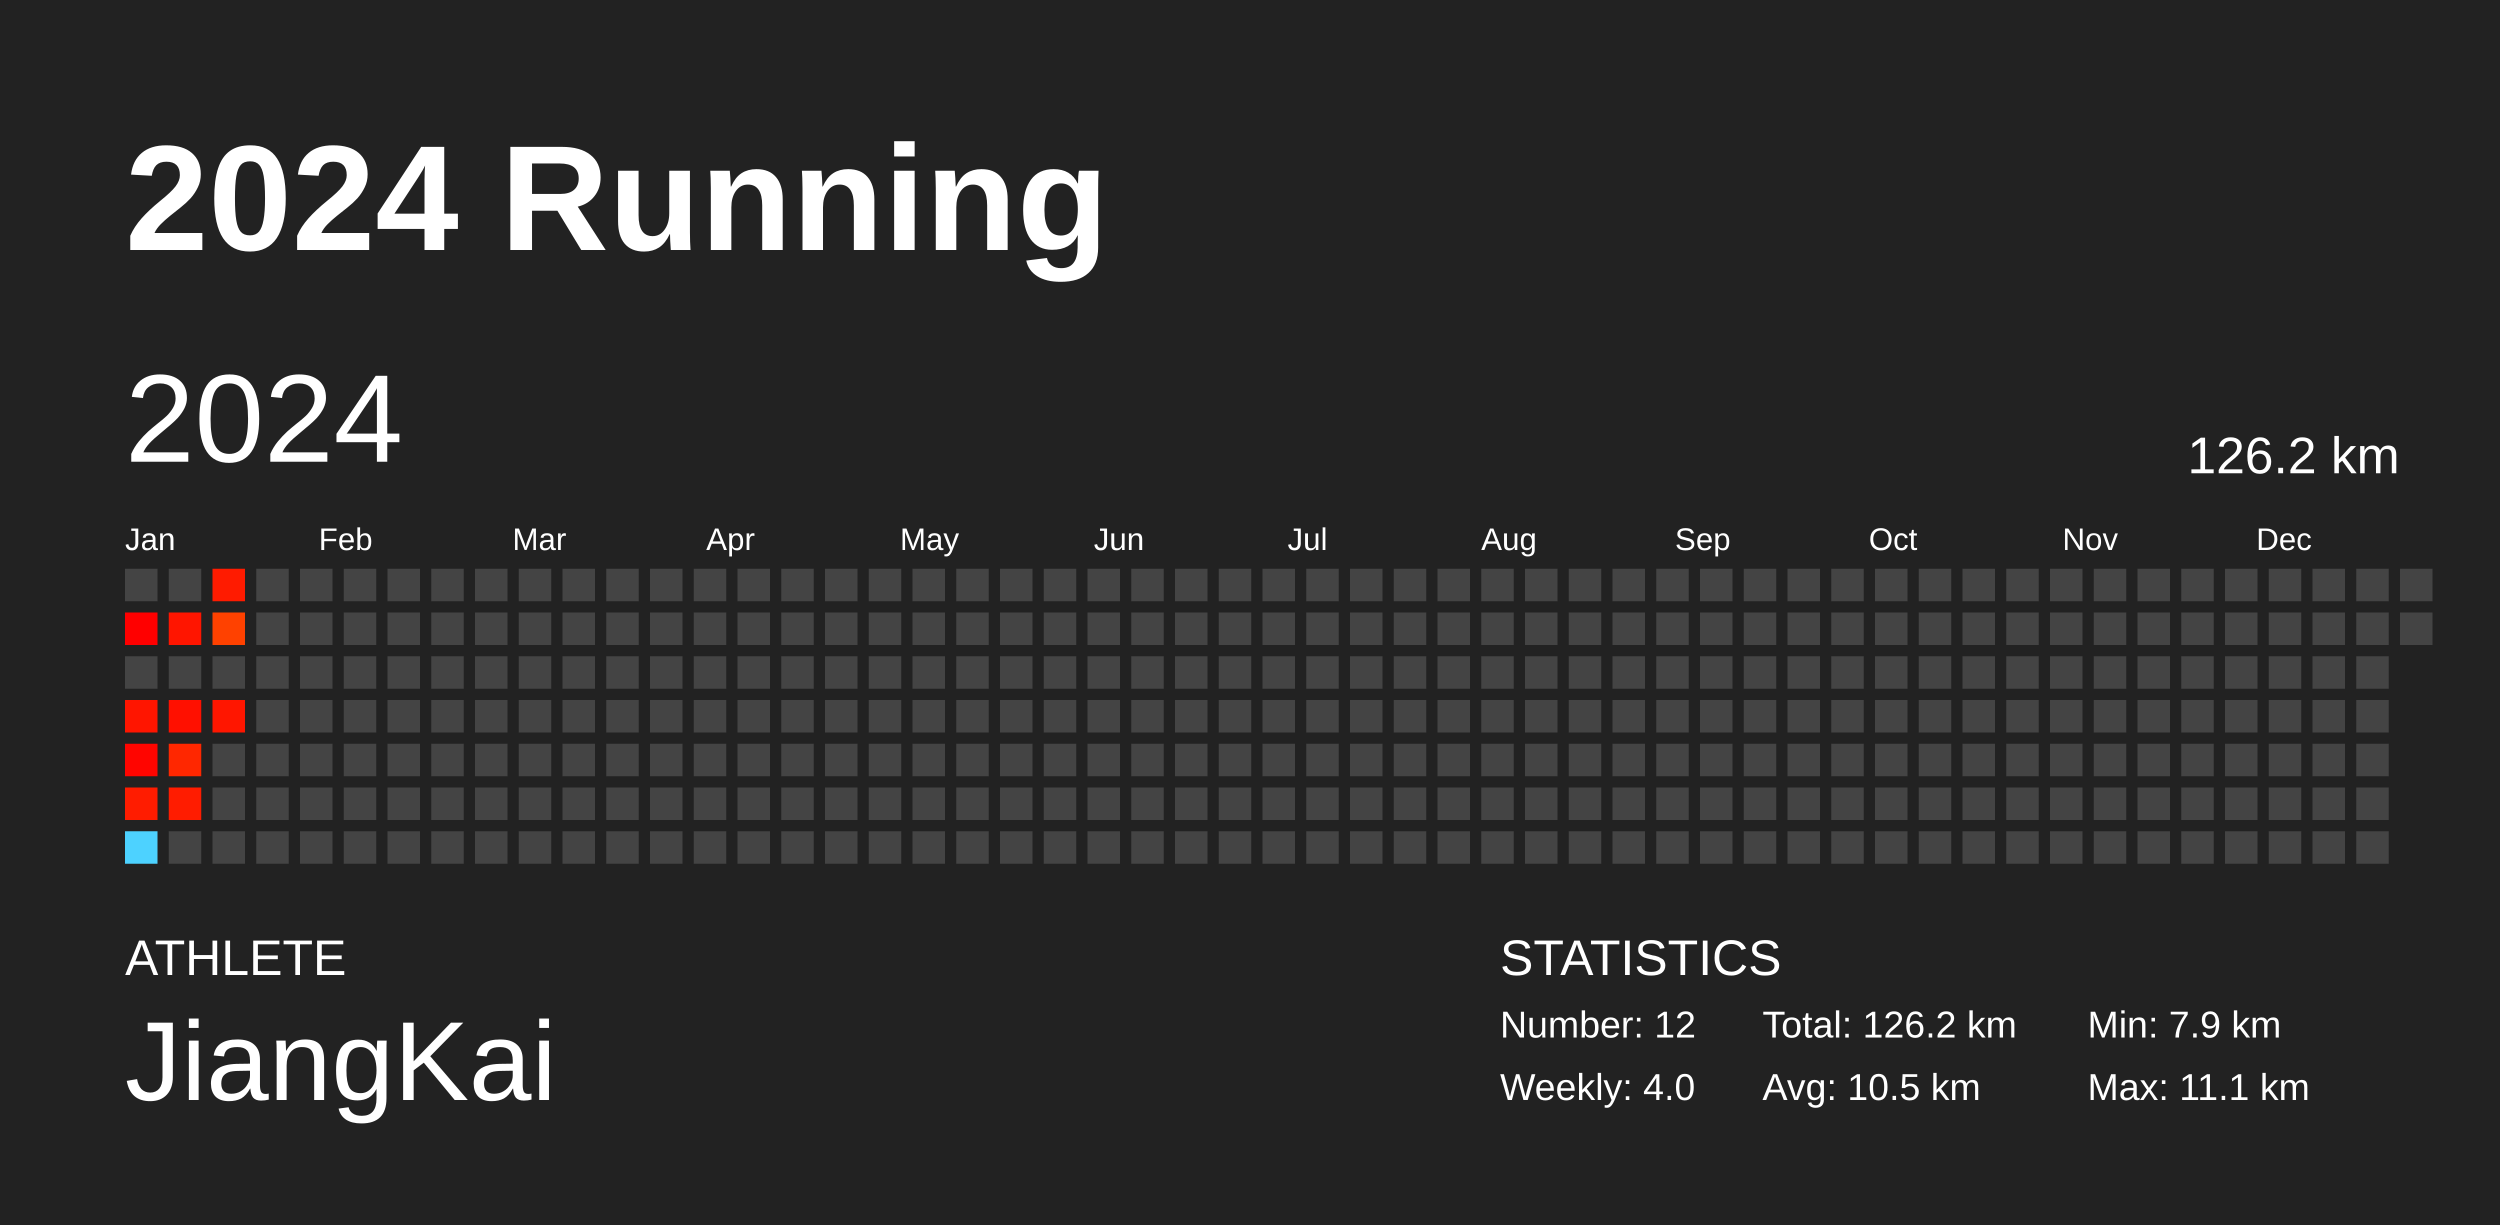
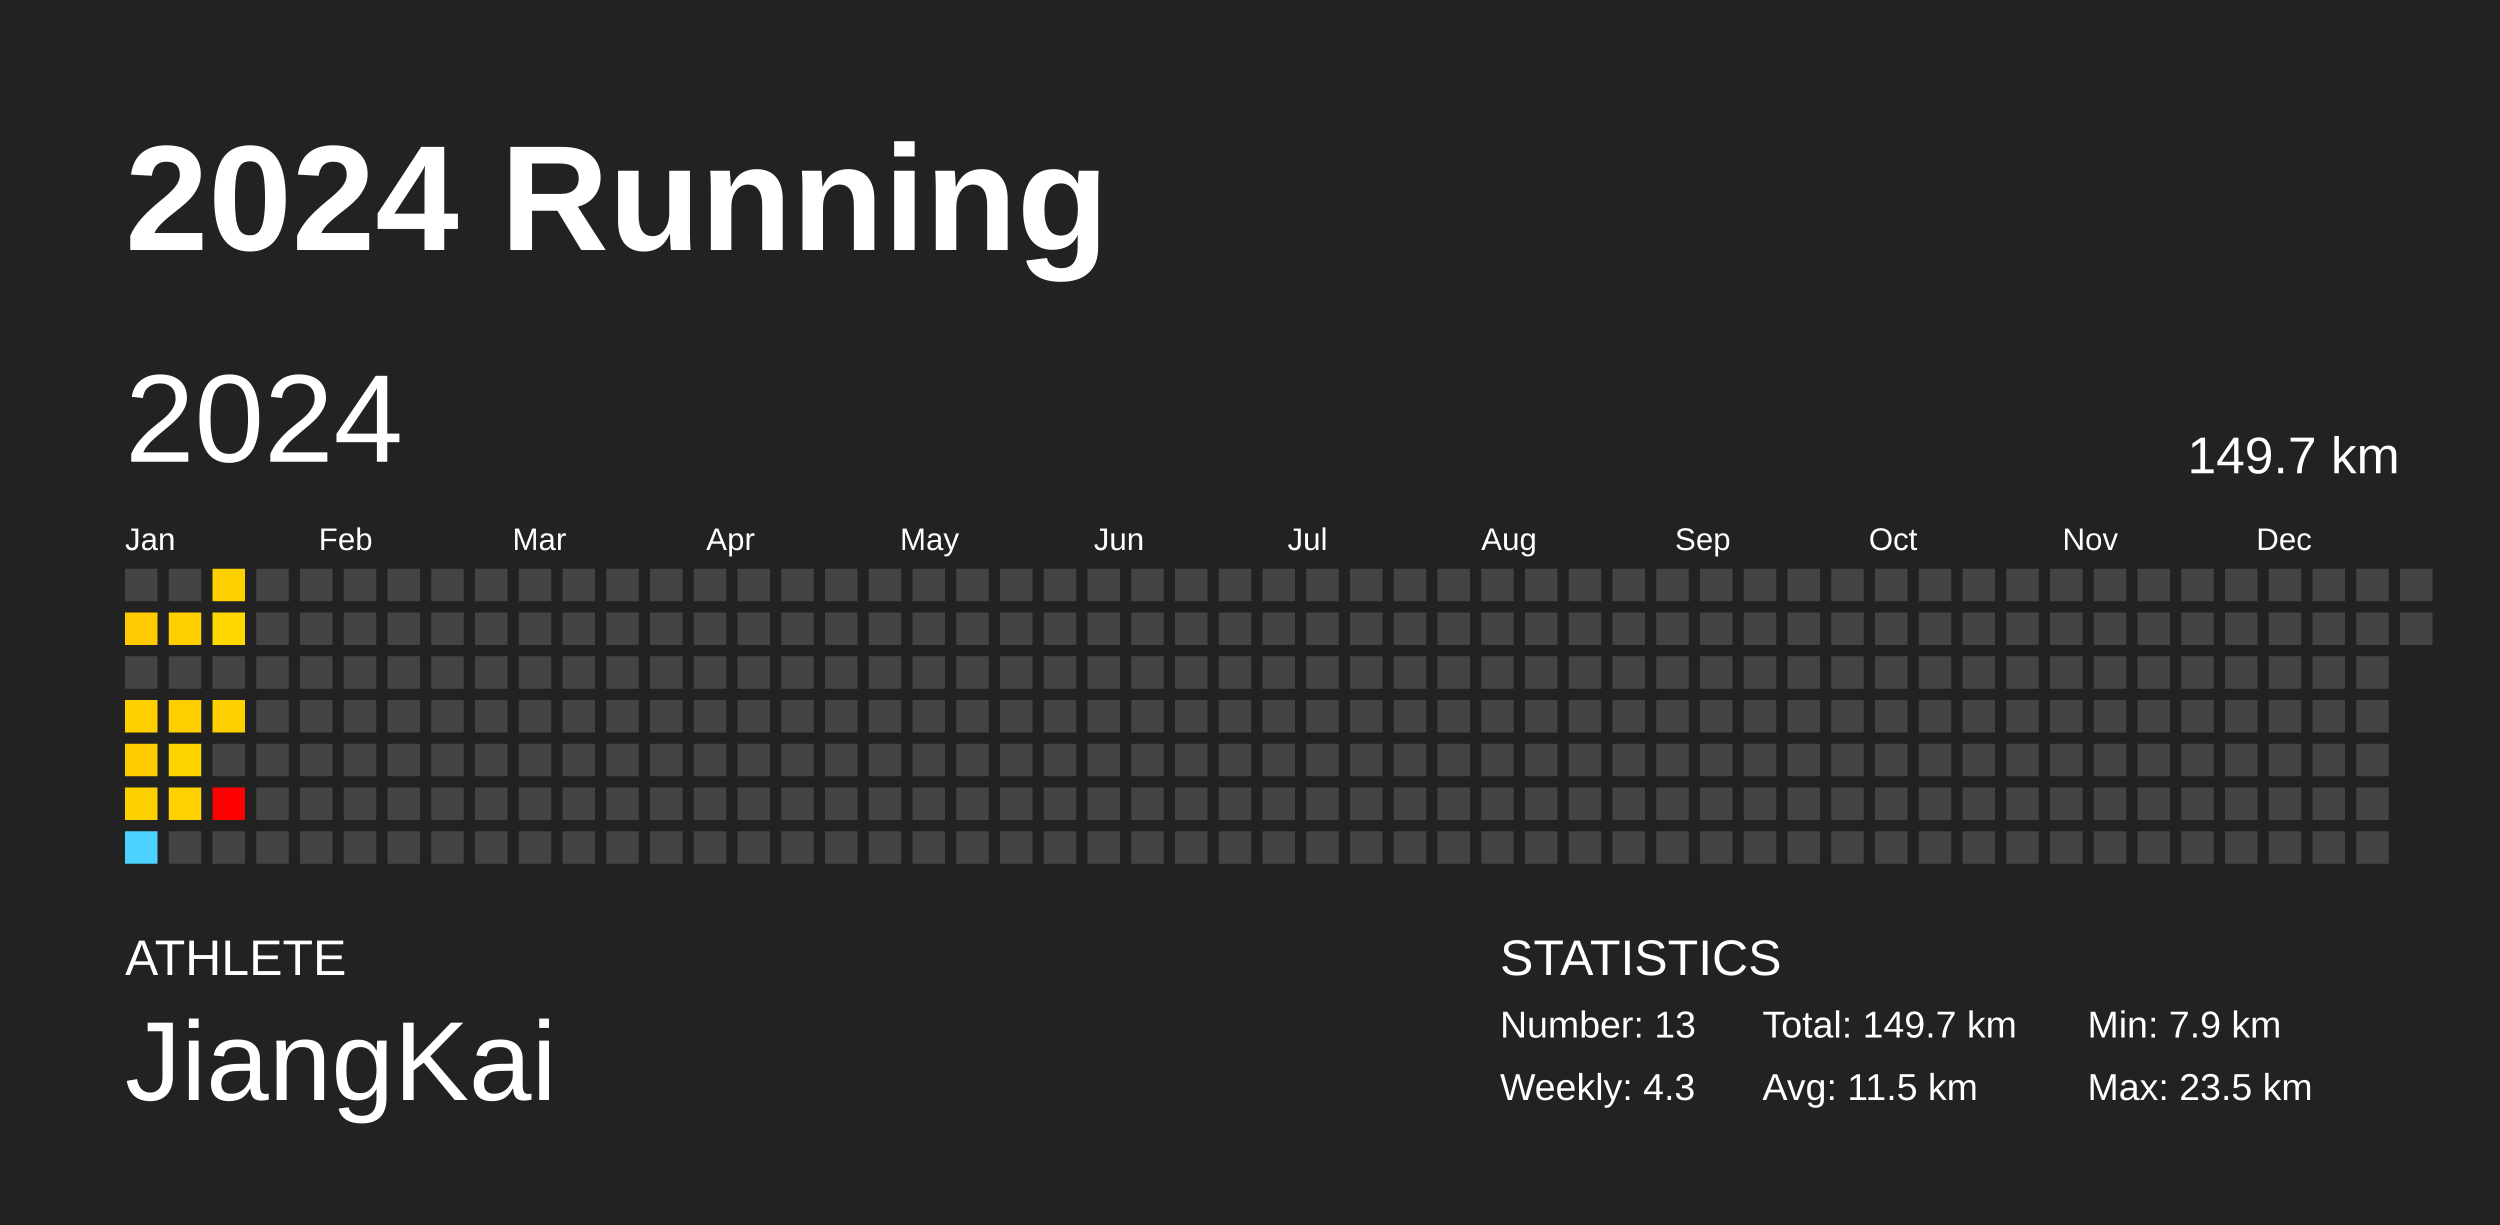
<svg xmlns="http://www.w3.org/2000/svg" baseProfile="full" height="98mm" version="1.1" viewBox="0,0,200,98" width="200mm">
  <defs />
  <rect fill="#222222" height="98" width="200" x="0" y="0" />
  <text fill="#FFFFFF" style="font-size:12px; font-family:Arial; font-weight:bold;" x="10" y="20">2024 Running</text>
  <text fill="#FFFFFF" style="font-size:4px; font-family:Arial" x="10" y="78">ATHLETE</text>
  <text fill="#FFFFFF" style="font-size:9px; font-family:Arial" x="10" y="88">JiangKai</text>
  <text fill="#FFFFFF" style="font-size:4px; font-family:Arial" x="120" y="78">STATISTICS</text>
-   <text fill="#FFFFFF" style="font-size:3px; font-family:Arial" x="120" y="83">Number: 12</text>
-   <text fill="#FFFFFF" style="font-size:3px; font-family:Arial" x="120" y="88">Weekly: 4.0</text>
-   <text fill="#FFFFFF" style="font-size:3px; font-family:Arial" x="141" y="83">Total: 126.2 km</text>
-   <text fill="#FFFFFF" style="font-size:3px; font-family:Arial" x="141" y="88">Avg: 10.5 km</text>
+   <text fill="#FFFFFF" style="font-size:3px; font-family:Arial" x="120" y="83">Number: 13</text>
+   <text fill="#FFFFFF" style="font-size:3px; font-family:Arial" x="120" y="88">Weekly: 4.3</text>
+   <text fill="#FFFFFF" style="font-size:3px; font-family:Arial" x="141" y="83">Total: 149.7 km</text>
+   <text fill="#FFFFFF" style="font-size:3px; font-family:Arial" x="141" y="88">Avg: 11.5 km</text>
  <text fill="#FFFFFF" style="font-size:3px; font-family:Arial" x="167" y="83">Min: 7.9 km</text>
-   <text fill="#FFFFFF" style="font-size:3px; font-family:Arial" x="167" y="88">Max: 11.1 km</text>
+   <text fill="#FFFFFF" style="font-size:3px; font-family:Arial" x="167" y="88">Max: 23.5 km</text>
  <text dominant-baseline="hanging" fill="#FFFFFF" style="font-size:10.0px; font-family:Arial;" x="10" y="30">2024</text>
-   <text dominant-baseline="hanging" fill="#FFFFFF" style="font-size:4.125px; font-family:Arial;" x="175" y="35">126.2 km</text>
+   <text dominant-baseline="hanging" fill="#FFFFFF" style="font-size:4.125px; font-family:Arial;" x="175" y="35">149.7 km</text>
  <text fill="#FFFFFF" style="font-size:2.5px; font-family:Arial" x="10.0" y="44">Jan</text>
  <text fill="#FFFFFF" style="font-size:2.5px; font-family:Arial" x="25.5" y="44">Feb</text>
  <text fill="#FFFFFF" style="font-size:2.5px; font-family:Arial" x="41.0" y="44">Mar</text>
  <text fill="#FFFFFF" style="font-size:2.5px; font-family:Arial" x="56.5" y="44">Apr</text>
  <text fill="#FFFFFF" style="font-size:2.5px; font-family:Arial" x="72.0" y="44">May</text>
  <text fill="#FFFFFF" style="font-size:2.5px; font-family:Arial" x="87.5" y="44">Jun</text>
  <text fill="#FFFFFF" style="font-size:2.5px; font-family:Arial" x="103.0" y="44">Jul</text>
  <text fill="#FFFFFF" style="font-size:2.5px; font-family:Arial" x="118.5" y="44">Aug</text>
  <text fill="#FFFFFF" style="font-size:2.5px; font-family:Arial" x="134.0" y="44">Sep</text>
  <text fill="#FFFFFF" style="font-size:2.5px; font-family:Arial" x="149.5" y="44">Oct</text>
  <text fill="#FFFFFF" style="font-size:2.5px; font-family:Arial" x="165.0" y="44">Nov</text>
  <text fill="#FFFFFF" style="font-size:2.5px; font-family:Arial" x="180.5" y="44">Dec</text>
  <rect fill="#444444" height="2.6" width="2.6" x="10.0" y="45.5" />
-   <rect fill="#ff0000" height="2.6" width="2.6" x="10.0" y="49.0" />
+   <rect fill="#ffcb00" height="2.6" width="2.6" x="10.0" y="49.0" />
  <rect fill="#444444" height="2.6" width="2.6" x="10.0" y="52.5" />
-   <rect fill="#ff1500" height="2.6" width="2.6" x="10.0" y="56.0" />
-   <rect fill="#ff0500" height="2.6" width="2.6" x="10.0" y="59.5" />
-   <rect fill="#ff1c00" height="2.6" width="2.6" x="10.0" y="63.0" />
+   <rect fill="#ffcf00" height="2.6" width="2.6" x="10.0" y="56.0" />
+   <rect fill="#ffcc00" height="2.6" width="2.6" x="10.0" y="59.5" />
+   <rect fill="#ffd000" height="2.6" width="2.6" x="10.0" y="63.0" />
  <rect fill="#4dd2ff" height="2.6" width="2.6" x="10.0" y="66.5" />
  <rect fill="#444444" height="2.6" width="2.6" x="13.5" y="45.5" />
-   <rect fill="#ff1500" height="2.6" width="2.6" x="13.5" y="49.0" />
+   <rect fill="#ffcf00" height="2.6" width="2.6" x="13.5" y="49.0" />
  <rect fill="#444444" height="2.6" width="2.6" x="13.5" y="52.5" />
-   <rect fill="#ff1000" height="2.6" width="2.6" x="13.5" y="56.0" />
-   <rect fill="#ff2700" height="2.6" width="2.6" x="13.5" y="59.5" />
-   <rect fill="#ff1c00" height="2.6" width="2.6" x="13.5" y="63.0" />
+   <rect fill="#ffce00" height="2.6" width="2.6" x="13.5" y="56.0" />
+   <rect fill="#ffd300" height="2.6" width="2.6" x="13.5" y="59.5" />
+   <rect fill="#ffd100" height="2.6" width="2.6" x="13.5" y="63.0" />
  <rect fill="#444444" height="2.6" width="2.6" x="13.5" y="66.5" />
-   <rect fill="#ff1b00" height="2.6" width="2.6" x="17.0" y="45.5" />
-   <rect fill="#ff4100" height="2.6" width="2.6" x="17.0" y="49.0" />
+   <rect fill="#ffd000" height="2.6" width="2.6" x="17.0" y="45.5" />
+   <rect fill="#ffd800" height="2.6" width="2.6" x="17.0" y="49.0" />
  <rect fill="#444444" height="2.6" width="2.6" x="17.0" y="52.5" />
-   <rect fill="#ff1600" height="2.6" width="2.6" x="17.0" y="56.0" />
+   <rect fill="#ffcf00" height="2.6" width="2.6" x="17.0" y="56.0" />
  <rect fill="#444444" height="2.6" width="2.6" x="17.0" y="59.5" />
-   <rect fill="#444444" height="2.6" width="2.6" x="17.0" y="63.0" />
+   <rect fill="red" height="2.6" width="2.6" x="17.0" y="63.0" />
  <rect fill="#444444" height="2.6" width="2.6" x="17.0" y="66.5" />
  <rect fill="#444444" height="2.6" width="2.6" x="20.5" y="45.5" />
  <rect fill="#444444" height="2.6" width="2.6" x="20.5" y="49.0" />
  <rect fill="#444444" height="2.6" width="2.6" x="20.5" y="52.5" />
  <rect fill="#444444" height="2.6" width="2.6" x="20.5" y="56.0" />
  <rect fill="#444444" height="2.6" width="2.6" x="20.5" y="59.5" />
  <rect fill="#444444" height="2.6" width="2.6" x="20.5" y="63.0" />
  <rect fill="#444444" height="2.6" width="2.6" x="20.5" y="66.5" />
  <rect fill="#444444" height="2.6" width="2.6" x="24.0" y="45.5" />
  <rect fill="#444444" height="2.6" width="2.6" x="24.0" y="49.0" />
  <rect fill="#444444" height="2.6" width="2.6" x="24.0" y="52.5" />
  <rect fill="#444444" height="2.6" width="2.6" x="24.0" y="56.0" />
  <rect fill="#444444" height="2.6" width="2.6" x="24.0" y="59.5" />
  <rect fill="#444444" height="2.6" width="2.6" x="24.0" y="63.0" />
  <rect fill="#444444" height="2.6" width="2.6" x="24.0" y="66.5" />
  <rect fill="#444444" height="2.6" width="2.6" x="27.5" y="45.5" />
  <rect fill="#444444" height="2.6" width="2.6" x="27.5" y="49.0" />
  <rect fill="#444444" height="2.6" width="2.6" x="27.5" y="52.5" />
  <rect fill="#444444" height="2.6" width="2.6" x="27.5" y="56.0" />
  <rect fill="#444444" height="2.6" width="2.6" x="27.5" y="59.5" />
  <rect fill="#444444" height="2.6" width="2.6" x="27.5" y="63.0" />
  <rect fill="#444444" height="2.6" width="2.6" x="27.5" y="66.5" />
  <rect fill="#444444" height="2.6" width="2.6" x="31.0" y="45.5" />
  <rect fill="#444444" height="2.6" width="2.6" x="31.0" y="49.0" />
  <rect fill="#444444" height="2.6" width="2.6" x="31.0" y="52.5" />
  <rect fill="#444444" height="2.6" width="2.6" x="31.0" y="56.0" />
  <rect fill="#444444" height="2.6" width="2.6" x="31.0" y="59.5" />
  <rect fill="#444444" height="2.6" width="2.6" x="31.0" y="63.0" />
  <rect fill="#444444" height="2.6" width="2.6" x="31.0" y="66.5" />
  <rect fill="#444444" height="2.6" width="2.6" x="34.5" y="45.5" />
  <rect fill="#444444" height="2.6" width="2.6" x="34.5" y="49.0" />
  <rect fill="#444444" height="2.6" width="2.6" x="34.5" y="52.5" />
  <rect fill="#444444" height="2.6" width="2.6" x="34.5" y="56.0" />
  <rect fill="#444444" height="2.6" width="2.6" x="34.5" y="59.5" />
  <rect fill="#444444" height="2.6" width="2.6" x="34.5" y="63.0" />
  <rect fill="#444444" height="2.6" width="2.6" x="34.5" y="66.5" />
  <rect fill="#444444" height="2.6" width="2.6" x="38.0" y="45.5" />
  <rect fill="#444444" height="2.6" width="2.6" x="38.0" y="49.0" />
  <rect fill="#444444" height="2.6" width="2.6" x="38.0" y="52.5" />
  <rect fill="#444444" height="2.6" width="2.6" x="38.0" y="56.0" />
  <rect fill="#444444" height="2.6" width="2.6" x="38.0" y="59.5" />
  <rect fill="#444444" height="2.6" width="2.6" x="38.0" y="63.0" />
  <rect fill="#444444" height="2.6" width="2.6" x="38.0" y="66.5" />
  <rect fill="#444444" height="2.6" width="2.6" x="41.5" y="45.5" />
  <rect fill="#444444" height="2.6" width="2.6" x="41.5" y="49.0" />
  <rect fill="#444444" height="2.6" width="2.6" x="41.5" y="52.5" />
  <rect fill="#444444" height="2.6" width="2.6" x="41.5" y="56.0" />
  <rect fill="#444444" height="2.6" width="2.6" x="41.5" y="59.5" />
  <rect fill="#444444" height="2.6" width="2.6" x="41.5" y="63.0" />
  <rect fill="#444444" height="2.6" width="2.6" x="41.5" y="66.5" />
  <rect fill="#444444" height="2.6" width="2.6" x="45.0" y="45.5" />
  <rect fill="#444444" height="2.6" width="2.6" x="45.0" y="49.0" />
  <rect fill="#444444" height="2.6" width="2.6" x="45.0" y="52.5" />
  <rect fill="#444444" height="2.6" width="2.6" x="45.0" y="56.0" />
  <rect fill="#444444" height="2.6" width="2.6" x="45.0" y="59.5" />
  <rect fill="#444444" height="2.6" width="2.6" x="45.0" y="63.0" />
  <rect fill="#444444" height="2.6" width="2.6" x="45.0" y="66.5" />
  <rect fill="#444444" height="2.6" width="2.6" x="48.5" y="45.5" />
  <rect fill="#444444" height="2.6" width="2.6" x="48.5" y="49.0" />
  <rect fill="#444444" height="2.6" width="2.6" x="48.5" y="52.5" />
  <rect fill="#444444" height="2.6" width="2.6" x="48.5" y="56.0" />
  <rect fill="#444444" height="2.6" width="2.6" x="48.5" y="59.5" />
  <rect fill="#444444" height="2.6" width="2.6" x="48.5" y="63.0" />
  <rect fill="#444444" height="2.6" width="2.6" x="48.5" y="66.5" />
  <rect fill="#444444" height="2.6" width="2.6" x="52.0" y="45.5" />
  <rect fill="#444444" height="2.6" width="2.6" x="52.0" y="49.0" />
  <rect fill="#444444" height="2.6" width="2.6" x="52.0" y="52.5" />
  <rect fill="#444444" height="2.6" width="2.6" x="52.0" y="56.0" />
  <rect fill="#444444" height="2.6" width="2.6" x="52.0" y="59.5" />
  <rect fill="#444444" height="2.6" width="2.6" x="52.0" y="63.0" />
  <rect fill="#444444" height="2.6" width="2.6" x="52.0" y="66.5" />
  <rect fill="#444444" height="2.6" width="2.6" x="55.5" y="45.5" />
  <rect fill="#444444" height="2.6" width="2.6" x="55.5" y="49.0" />
  <rect fill="#444444" height="2.6" width="2.6" x="55.5" y="52.5" />
  <rect fill="#444444" height="2.6" width="2.6" x="55.5" y="56.0" />
  <rect fill="#444444" height="2.6" width="2.6" x="55.5" y="59.5" />
  <rect fill="#444444" height="2.6" width="2.6" x="55.5" y="63.0" />
  <rect fill="#444444" height="2.6" width="2.6" x="55.5" y="66.5" />
  <rect fill="#444444" height="2.6" width="2.6" x="59.0" y="45.5" />
  <rect fill="#444444" height="2.6" width="2.6" x="59.0" y="49.0" />
  <rect fill="#444444" height="2.6" width="2.6" x="59.0" y="52.5" />
  <rect fill="#444444" height="2.6" width="2.6" x="59.0" y="56.0" />
  <rect fill="#444444" height="2.6" width="2.6" x="59.0" y="59.5" />
  <rect fill="#444444" height="2.6" width="2.6" x="59.0" y="63.0" />
  <rect fill="#444444" height="2.6" width="2.6" x="59.0" y="66.5" />
  <rect fill="#444444" height="2.6" width="2.6" x="62.5" y="45.5" />
  <rect fill="#444444" height="2.6" width="2.6" x="62.5" y="49.0" />
  <rect fill="#444444" height="2.6" width="2.6" x="62.5" y="52.5" />
  <rect fill="#444444" height="2.6" width="2.6" x="62.5" y="56.0" />
  <rect fill="#444444" height="2.6" width="2.6" x="62.5" y="59.5" />
  <rect fill="#444444" height="2.6" width="2.6" x="62.5" y="63.0" />
  <rect fill="#444444" height="2.6" width="2.6" x="62.5" y="66.5" />
  <rect fill="#444444" height="2.6" width="2.6" x="66.0" y="45.5" />
  <rect fill="#444444" height="2.6" width="2.6" x="66.0" y="49.0" />
  <rect fill="#444444" height="2.6" width="2.6" x="66.0" y="52.5" />
  <rect fill="#444444" height="2.6" width="2.6" x="66.0" y="56.0" />
  <rect fill="#444444" height="2.6" width="2.6" x="66.0" y="59.5" />
  <rect fill="#444444" height="2.6" width="2.6" x="66.0" y="63.0" />
  <rect fill="#444444" height="2.6" width="2.6" x="66.0" y="66.5" />
  <rect fill="#444444" height="2.6" width="2.6" x="69.5" y="45.5" />
  <rect fill="#444444" height="2.6" width="2.6" x="69.5" y="49.0" />
  <rect fill="#444444" height="2.6" width="2.6" x="69.5" y="52.5" />
  <rect fill="#444444" height="2.6" width="2.6" x="69.5" y="56.0" />
  <rect fill="#444444" height="2.6" width="2.6" x="69.5" y="59.5" />
  <rect fill="#444444" height="2.6" width="2.6" x="69.5" y="63.0" />
  <rect fill="#444444" height="2.6" width="2.6" x="69.5" y="66.5" />
  <rect fill="#444444" height="2.6" width="2.6" x="73.0" y="45.5" />
  <rect fill="#444444" height="2.6" width="2.6" x="73.0" y="49.0" />
  <rect fill="#444444" height="2.6" width="2.6" x="73.0" y="52.5" />
  <rect fill="#444444" height="2.6" width="2.6" x="73.0" y="56.0" />
  <rect fill="#444444" height="2.6" width="2.6" x="73.0" y="59.5" />
  <rect fill="#444444" height="2.6" width="2.6" x="73.0" y="63.0" />
  <rect fill="#444444" height="2.6" width="2.6" x="73.0" y="66.5" />
  <rect fill="#444444" height="2.6" width="2.6" x="76.5" y="45.5" />
  <rect fill="#444444" height="2.6" width="2.6" x="76.5" y="49.0" />
  <rect fill="#444444" height="2.6" width="2.6" x="76.5" y="52.5" />
  <rect fill="#444444" height="2.6" width="2.6" x="76.5" y="56.0" />
  <rect fill="#444444" height="2.6" width="2.6" x="76.5" y="59.5" />
  <rect fill="#444444" height="2.6" width="2.6" x="76.5" y="63.0" />
  <rect fill="#444444" height="2.6" width="2.6" x="76.5" y="66.5" />
  <rect fill="#444444" height="2.6" width="2.6" x="80.0" y="45.5" />
  <rect fill="#444444" height="2.6" width="2.6" x="80.0" y="49.0" />
  <rect fill="#444444" height="2.6" width="2.6" x="80.0" y="52.5" />
  <rect fill="#444444" height="2.6" width="2.6" x="80.0" y="56.0" />
  <rect fill="#444444" height="2.6" width="2.6" x="80.0" y="59.5" />
  <rect fill="#444444" height="2.6" width="2.6" x="80.0" y="63.0" />
  <rect fill="#444444" height="2.6" width="2.6" x="80.0" y="66.5" />
  <rect fill="#444444" height="2.6" width="2.6" x="83.5" y="45.5" />
  <rect fill="#444444" height="2.6" width="2.6" x="83.5" y="49.0" />
  <rect fill="#444444" height="2.6" width="2.6" x="83.5" y="52.5" />
  <rect fill="#444444" height="2.6" width="2.6" x="83.5" y="56.0" />
  <rect fill="#444444" height="2.6" width="2.6" x="83.5" y="59.5" />
  <rect fill="#444444" height="2.6" width="2.6" x="83.5" y="63.0" />
  <rect fill="#444444" height="2.6" width="2.6" x="83.5" y="66.5" />
  <rect fill="#444444" height="2.6" width="2.6" x="87.0" y="45.5" />
  <rect fill="#444444" height="2.6" width="2.6" x="87.0" y="49.0" />
  <rect fill="#444444" height="2.6" width="2.6" x="87.0" y="52.5" />
  <rect fill="#444444" height="2.6" width="2.6" x="87.0" y="56.0" />
  <rect fill="#444444" height="2.6" width="2.6" x="87.0" y="59.5" />
  <rect fill="#444444" height="2.6" width="2.6" x="87.0" y="63.0" />
  <rect fill="#444444" height="2.6" width="2.6" x="87.0" y="66.5" />
  <rect fill="#444444" height="2.6" width="2.6" x="90.5" y="45.5" />
  <rect fill="#444444" height="2.6" width="2.6" x="90.5" y="49.0" />
  <rect fill="#444444" height="2.6" width="2.6" x="90.5" y="52.5" />
  <rect fill="#444444" height="2.6" width="2.6" x="90.5" y="56.0" />
  <rect fill="#444444" height="2.6" width="2.6" x="90.5" y="59.5" />
  <rect fill="#444444" height="2.6" width="2.6" x="90.5" y="63.0" />
  <rect fill="#444444" height="2.6" width="2.6" x="90.5" y="66.5" />
  <rect fill="#444444" height="2.6" width="2.6" x="94.0" y="45.5" />
  <rect fill="#444444" height="2.6" width="2.6" x="94.0" y="49.0" />
  <rect fill="#444444" height="2.6" width="2.6" x="94.0" y="52.5" />
  <rect fill="#444444" height="2.6" width="2.6" x="94.0" y="56.0" />
  <rect fill="#444444" height="2.6" width="2.6" x="94.0" y="59.5" />
  <rect fill="#444444" height="2.6" width="2.6" x="94.0" y="63.0" />
  <rect fill="#444444" height="2.6" width="2.6" x="94.0" y="66.5" />
  <rect fill="#444444" height="2.6" width="2.6" x="97.5" y="45.5" />
  <rect fill="#444444" height="2.6" width="2.6" x="97.5" y="49.0" />
  <rect fill="#444444" height="2.6" width="2.6" x="97.5" y="52.5" />
  <rect fill="#444444" height="2.6" width="2.6" x="97.5" y="56.0" />
  <rect fill="#444444" height="2.6" width="2.6" x="97.5" y="59.5" />
  <rect fill="#444444" height="2.6" width="2.6" x="97.5" y="63.0" />
  <rect fill="#444444" height="2.6" width="2.6" x="97.5" y="66.5" />
  <rect fill="#444444" height="2.6" width="2.6" x="101.0" y="45.5" />
  <rect fill="#444444" height="2.6" width="2.6" x="101.0" y="49.0" />
  <rect fill="#444444" height="2.6" width="2.6" x="101.0" y="52.5" />
  <rect fill="#444444" height="2.6" width="2.6" x="101.0" y="56.0" />
  <rect fill="#444444" height="2.6" width="2.6" x="101.0" y="59.5" />
  <rect fill="#444444" height="2.6" width="2.6" x="101.0" y="63.0" />
  <rect fill="#444444" height="2.6" width="2.6" x="101.0" y="66.5" />
  <rect fill="#444444" height="2.6" width="2.6" x="104.5" y="45.5" />
  <rect fill="#444444" height="2.6" width="2.6" x="104.5" y="49.0" />
  <rect fill="#444444" height="2.6" width="2.6" x="104.5" y="52.5" />
  <rect fill="#444444" height="2.6" width="2.6" x="104.5" y="56.0" />
  <rect fill="#444444" height="2.6" width="2.6" x="104.5" y="59.5" />
  <rect fill="#444444" height="2.6" width="2.6" x="104.5" y="63.0" />
  <rect fill="#444444" height="2.6" width="2.6" x="104.5" y="66.5" />
  <rect fill="#444444" height="2.6" width="2.6" x="108.0" y="45.5" />
  <rect fill="#444444" height="2.6" width="2.6" x="108.0" y="49.0" />
  <rect fill="#444444" height="2.6" width="2.6" x="108.0" y="52.5" />
  <rect fill="#444444" height="2.6" width="2.6" x="108.0" y="56.0" />
  <rect fill="#444444" height="2.6" width="2.6" x="108.0" y="59.5" />
  <rect fill="#444444" height="2.6" width="2.6" x="108.0" y="63.0" />
  <rect fill="#444444" height="2.6" width="2.6" x="108.0" y="66.5" />
  <rect fill="#444444" height="2.6" width="2.6" x="111.5" y="45.5" />
  <rect fill="#444444" height="2.6" width="2.6" x="111.5" y="49.0" />
  <rect fill="#444444" height="2.6" width="2.6" x="111.5" y="52.5" />
  <rect fill="#444444" height="2.6" width="2.6" x="111.5" y="56.0" />
  <rect fill="#444444" height="2.6" width="2.6" x="111.5" y="59.5" />
  <rect fill="#444444" height="2.6" width="2.6" x="111.5" y="63.0" />
  <rect fill="#444444" height="2.6" width="2.6" x="111.5" y="66.5" />
  <rect fill="#444444" height="2.6" width="2.6" x="115.0" y="45.5" />
  <rect fill="#444444" height="2.6" width="2.6" x="115.0" y="49.0" />
  <rect fill="#444444" height="2.6" width="2.6" x="115.0" y="52.5" />
  <rect fill="#444444" height="2.6" width="2.6" x="115.0" y="56.0" />
  <rect fill="#444444" height="2.6" width="2.6" x="115.0" y="59.5" />
  <rect fill="#444444" height="2.6" width="2.6" x="115.0" y="63.0" />
  <rect fill="#444444" height="2.6" width="2.6" x="115.0" y="66.5" />
  <rect fill="#444444" height="2.6" width="2.6" x="118.5" y="45.5" />
  <rect fill="#444444" height="2.6" width="2.6" x="118.5" y="49.0" />
  <rect fill="#444444" height="2.6" width="2.6" x="118.5" y="52.5" />
  <rect fill="#444444" height="2.6" width="2.6" x="118.5" y="56.0" />
  <rect fill="#444444" height="2.6" width="2.6" x="118.5" y="59.5" />
  <rect fill="#444444" height="2.6" width="2.6" x="118.5" y="63.0" />
  <rect fill="#444444" height="2.6" width="2.6" x="118.5" y="66.5" />
  <rect fill="#444444" height="2.6" width="2.6" x="122.0" y="45.5" />
  <rect fill="#444444" height="2.6" width="2.6" x="122.0" y="49.0" />
  <rect fill="#444444" height="2.6" width="2.6" x="122.0" y="52.5" />
  <rect fill="#444444" height="2.6" width="2.6" x="122.0" y="56.0" />
  <rect fill="#444444" height="2.6" width="2.6" x="122.0" y="59.5" />
  <rect fill="#444444" height="2.6" width="2.6" x="122.0" y="63.0" />
  <rect fill="#444444" height="2.6" width="2.6" x="122.0" y="66.5" />
  <rect fill="#444444" height="2.6" width="2.6" x="125.5" y="45.5" />
  <rect fill="#444444" height="2.6" width="2.6" x="125.5" y="49.0" />
  <rect fill="#444444" height="2.6" width="2.6" x="125.5" y="52.5" />
  <rect fill="#444444" height="2.6" width="2.6" x="125.5" y="56.0" />
  <rect fill="#444444" height="2.6" width="2.6" x="125.5" y="59.5" />
  <rect fill="#444444" height="2.6" width="2.6" x="125.5" y="63.0" />
  <rect fill="#444444" height="2.6" width="2.6" x="125.5" y="66.5" />
  <rect fill="#444444" height="2.6" width="2.6" x="129.0" y="45.5" />
  <rect fill="#444444" height="2.6" width="2.6" x="129.0" y="49.0" />
  <rect fill="#444444" height="2.6" width="2.6" x="129.0" y="52.5" />
  <rect fill="#444444" height="2.6" width="2.6" x="129.0" y="56.0" />
  <rect fill="#444444" height="2.6" width="2.6" x="129.0" y="59.5" />
  <rect fill="#444444" height="2.6" width="2.6" x="129.0" y="63.0" />
  <rect fill="#444444" height="2.6" width="2.6" x="129.0" y="66.5" />
  <rect fill="#444444" height="2.6" width="2.6" x="132.5" y="45.5" />
  <rect fill="#444444" height="2.6" width="2.6" x="132.5" y="49.0" />
  <rect fill="#444444" height="2.6" width="2.6" x="132.5" y="52.5" />
  <rect fill="#444444" height="2.6" width="2.6" x="132.5" y="56.0" />
  <rect fill="#444444" height="2.6" width="2.6" x="132.5" y="59.5" />
  <rect fill="#444444" height="2.6" width="2.6" x="132.5" y="63.0" />
  <rect fill="#444444" height="2.6" width="2.6" x="132.5" y="66.5" />
  <rect fill="#444444" height="2.6" width="2.6" x="136.0" y="45.5" />
  <rect fill="#444444" height="2.6" width="2.6" x="136.0" y="49.0" />
  <rect fill="#444444" height="2.6" width="2.6" x="136.0" y="52.5" />
  <rect fill="#444444" height="2.6" width="2.6" x="136.0" y="56.0" />
  <rect fill="#444444" height="2.6" width="2.6" x="136.0" y="59.5" />
  <rect fill="#444444" height="2.6" width="2.6" x="136.0" y="63.0" />
  <rect fill="#444444" height="2.6" width="2.6" x="136.0" y="66.5" />
  <rect fill="#444444" height="2.6" width="2.6" x="139.5" y="45.5" />
  <rect fill="#444444" height="2.6" width="2.6" x="139.5" y="49.0" />
  <rect fill="#444444" height="2.6" width="2.6" x="139.5" y="52.5" />
  <rect fill="#444444" height="2.6" width="2.6" x="139.5" y="56.0" />
  <rect fill="#444444" height="2.6" width="2.6" x="139.5" y="59.5" />
  <rect fill="#444444" height="2.6" width="2.6" x="139.5" y="63.0" />
  <rect fill="#444444" height="2.6" width="2.6" x="139.5" y="66.5" />
  <rect fill="#444444" height="2.6" width="2.6" x="143.0" y="45.5" />
  <rect fill="#444444" height="2.6" width="2.6" x="143.0" y="49.0" />
  <rect fill="#444444" height="2.6" width="2.6" x="143.0" y="52.5" />
  <rect fill="#444444" height="2.6" width="2.6" x="143.0" y="56.0" />
  <rect fill="#444444" height="2.6" width="2.6" x="143.0" y="59.5" />
  <rect fill="#444444" height="2.6" width="2.6" x="143.0" y="63.0" />
  <rect fill="#444444" height="2.6" width="2.6" x="143.0" y="66.5" />
  <rect fill="#444444" height="2.6" width="2.6" x="146.5" y="45.5" />
  <rect fill="#444444" height="2.6" width="2.6" x="146.5" y="49.0" />
  <rect fill="#444444" height="2.6" width="2.6" x="146.5" y="52.5" />
  <rect fill="#444444" height="2.6" width="2.6" x="146.5" y="56.0" />
  <rect fill="#444444" height="2.6" width="2.6" x="146.5" y="59.5" />
  <rect fill="#444444" height="2.6" width="2.6" x="146.5" y="63.0" />
  <rect fill="#444444" height="2.6" width="2.6" x="146.5" y="66.5" />
  <rect fill="#444444" height="2.6" width="2.6" x="150.0" y="45.5" />
  <rect fill="#444444" height="2.6" width="2.6" x="150.0" y="49.0" />
  <rect fill="#444444" height="2.6" width="2.6" x="150.0" y="52.5" />
  <rect fill="#444444" height="2.6" width="2.6" x="150.0" y="56.0" />
  <rect fill="#444444" height="2.6" width="2.6" x="150.0" y="59.5" />
  <rect fill="#444444" height="2.6" width="2.6" x="150.0" y="63.0" />
  <rect fill="#444444" height="2.6" width="2.6" x="150.0" y="66.5" />
  <rect fill="#444444" height="2.6" width="2.6" x="153.5" y="45.5" />
  <rect fill="#444444" height="2.6" width="2.6" x="153.5" y="49.0" />
  <rect fill="#444444" height="2.6" width="2.6" x="153.5" y="52.5" />
  <rect fill="#444444" height="2.6" width="2.6" x="153.5" y="56.0" />
  <rect fill="#444444" height="2.6" width="2.6" x="153.5" y="59.5" />
  <rect fill="#444444" height="2.6" width="2.6" x="153.5" y="63.0" />
  <rect fill="#444444" height="2.6" width="2.6" x="153.5" y="66.5" />
  <rect fill="#444444" height="2.6" width="2.6" x="157.0" y="45.5" />
  <rect fill="#444444" height="2.6" width="2.6" x="157.0" y="49.0" />
  <rect fill="#444444" height="2.6" width="2.6" x="157.0" y="52.5" />
  <rect fill="#444444" height="2.6" width="2.6" x="157.0" y="56.0" />
  <rect fill="#444444" height="2.6" width="2.6" x="157.0" y="59.5" />
  <rect fill="#444444" height="2.6" width="2.6" x="157.0" y="63.0" />
  <rect fill="#444444" height="2.6" width="2.6" x="157.0" y="66.5" />
  <rect fill="#444444" height="2.6" width="2.6" x="160.5" y="45.5" />
  <rect fill="#444444" height="2.6" width="2.6" x="160.5" y="49.0" />
  <rect fill="#444444" height="2.6" width="2.6" x="160.5" y="52.5" />
  <rect fill="#444444" height="2.6" width="2.6" x="160.5" y="56.0" />
  <rect fill="#444444" height="2.6" width="2.6" x="160.5" y="59.5" />
  <rect fill="#444444" height="2.6" width="2.6" x="160.5" y="63.0" />
  <rect fill="#444444" height="2.6" width="2.6" x="160.5" y="66.5" />
  <rect fill="#444444" height="2.6" width="2.6" x="164.0" y="45.5" />
  <rect fill="#444444" height="2.6" width="2.6" x="164.0" y="49.0" />
  <rect fill="#444444" height="2.6" width="2.6" x="164.0" y="52.5" />
  <rect fill="#444444" height="2.6" width="2.6" x="164.0" y="56.0" />
  <rect fill="#444444" height="2.6" width="2.6" x="164.0" y="59.5" />
  <rect fill="#444444" height="2.6" width="2.6" x="164.0" y="63.0" />
  <rect fill="#444444" height="2.6" width="2.6" x="164.0" y="66.5" />
  <rect fill="#444444" height="2.6" width="2.6" x="167.5" y="45.5" />
  <rect fill="#444444" height="2.6" width="2.6" x="167.5" y="49.0" />
  <rect fill="#444444" height="2.6" width="2.6" x="167.5" y="52.5" />
  <rect fill="#444444" height="2.6" width="2.6" x="167.5" y="56.0" />
  <rect fill="#444444" height="2.6" width="2.6" x="167.5" y="59.5" />
  <rect fill="#444444" height="2.6" width="2.6" x="167.5" y="63.0" />
  <rect fill="#444444" height="2.6" width="2.6" x="167.5" y="66.5" />
  <rect fill="#444444" height="2.6" width="2.6" x="171.0" y="45.5" />
  <rect fill="#444444" height="2.6" width="2.6" x="171.0" y="49.0" />
  <rect fill="#444444" height="2.6" width="2.6" x="171.0" y="52.5" />
  <rect fill="#444444" height="2.6" width="2.6" x="171.0" y="56.0" />
  <rect fill="#444444" height="2.6" width="2.6" x="171.0" y="59.5" />
  <rect fill="#444444" height="2.6" width="2.6" x="171.0" y="63.0" />
  <rect fill="#444444" height="2.6" width="2.6" x="171.0" y="66.5" />
  <rect fill="#444444" height="2.6" width="2.6" x="174.5" y="45.5" />
  <rect fill="#444444" height="2.6" width="2.6" x="174.5" y="49.0" />
  <rect fill="#444444" height="2.6" width="2.6" x="174.5" y="52.5" />
  <rect fill="#444444" height="2.6" width="2.6" x="174.5" y="56.0" />
  <rect fill="#444444" height="2.6" width="2.6" x="174.5" y="59.5" />
  <rect fill="#444444" height="2.6" width="2.6" x="174.5" y="63.0" />
  <rect fill="#444444" height="2.6" width="2.6" x="174.5" y="66.5" />
  <rect fill="#444444" height="2.6" width="2.6" x="178.0" y="45.5" />
  <rect fill="#444444" height="2.6" width="2.6" x="178.0" y="49.0" />
  <rect fill="#444444" height="2.6" width="2.6" x="178.0" y="52.5" />
  <rect fill="#444444" height="2.6" width="2.6" x="178.0" y="56.0" />
  <rect fill="#444444" height="2.6" width="2.6" x="178.0" y="59.5" />
  <rect fill="#444444" height="2.6" width="2.6" x="178.0" y="63.0" />
  <rect fill="#444444" height="2.6" width="2.6" x="178.0" y="66.5" />
  <rect fill="#444444" height="2.6" width="2.6" x="181.5" y="45.5" />
  <rect fill="#444444" height="2.6" width="2.6" x="181.5" y="49.0" />
  <rect fill="#444444" height="2.6" width="2.6" x="181.5" y="52.5" />
  <rect fill="#444444" height="2.6" width="2.6" x="181.5" y="56.0" />
  <rect fill="#444444" height="2.6" width="2.6" x="181.5" y="59.5" />
  <rect fill="#444444" height="2.6" width="2.6" x="181.5" y="63.0" />
  <rect fill="#444444" height="2.6" width="2.6" x="181.5" y="66.5" />
  <rect fill="#444444" height="2.6" width="2.6" x="185.0" y="45.5" />
  <rect fill="#444444" height="2.6" width="2.6" x="185.0" y="49.0" />
  <rect fill="#444444" height="2.6" width="2.6" x="185.0" y="52.5" />
  <rect fill="#444444" height="2.6" width="2.6" x="185.0" y="56.0" />
  <rect fill="#444444" height="2.6" width="2.6" x="185.0" y="59.5" />
  <rect fill="#444444" height="2.6" width="2.6" x="185.0" y="63.0" />
  <rect fill="#444444" height="2.6" width="2.6" x="185.0" y="66.5" />
  <rect fill="#444444" height="2.6" width="2.6" x="188.5" y="45.5" />
  <rect fill="#444444" height="2.6" width="2.6" x="188.5" y="49.0" />
  <rect fill="#444444" height="2.6" width="2.6" x="188.5" y="52.5" />
  <rect fill="#444444" height="2.6" width="2.6" x="188.5" y="56.0" />
  <rect fill="#444444" height="2.6" width="2.6" x="188.5" y="59.5" />
  <rect fill="#444444" height="2.6" width="2.6" x="188.5" y="63.0" />
  <rect fill="#444444" height="2.6" width="2.6" x="188.5" y="66.5" />
  <rect fill="#444444" height="2.6" width="2.6" x="192.0" y="45.5" />
  <rect fill="#444444" height="2.6" width="2.6" x="192.0" y="49.0" />
</svg>
